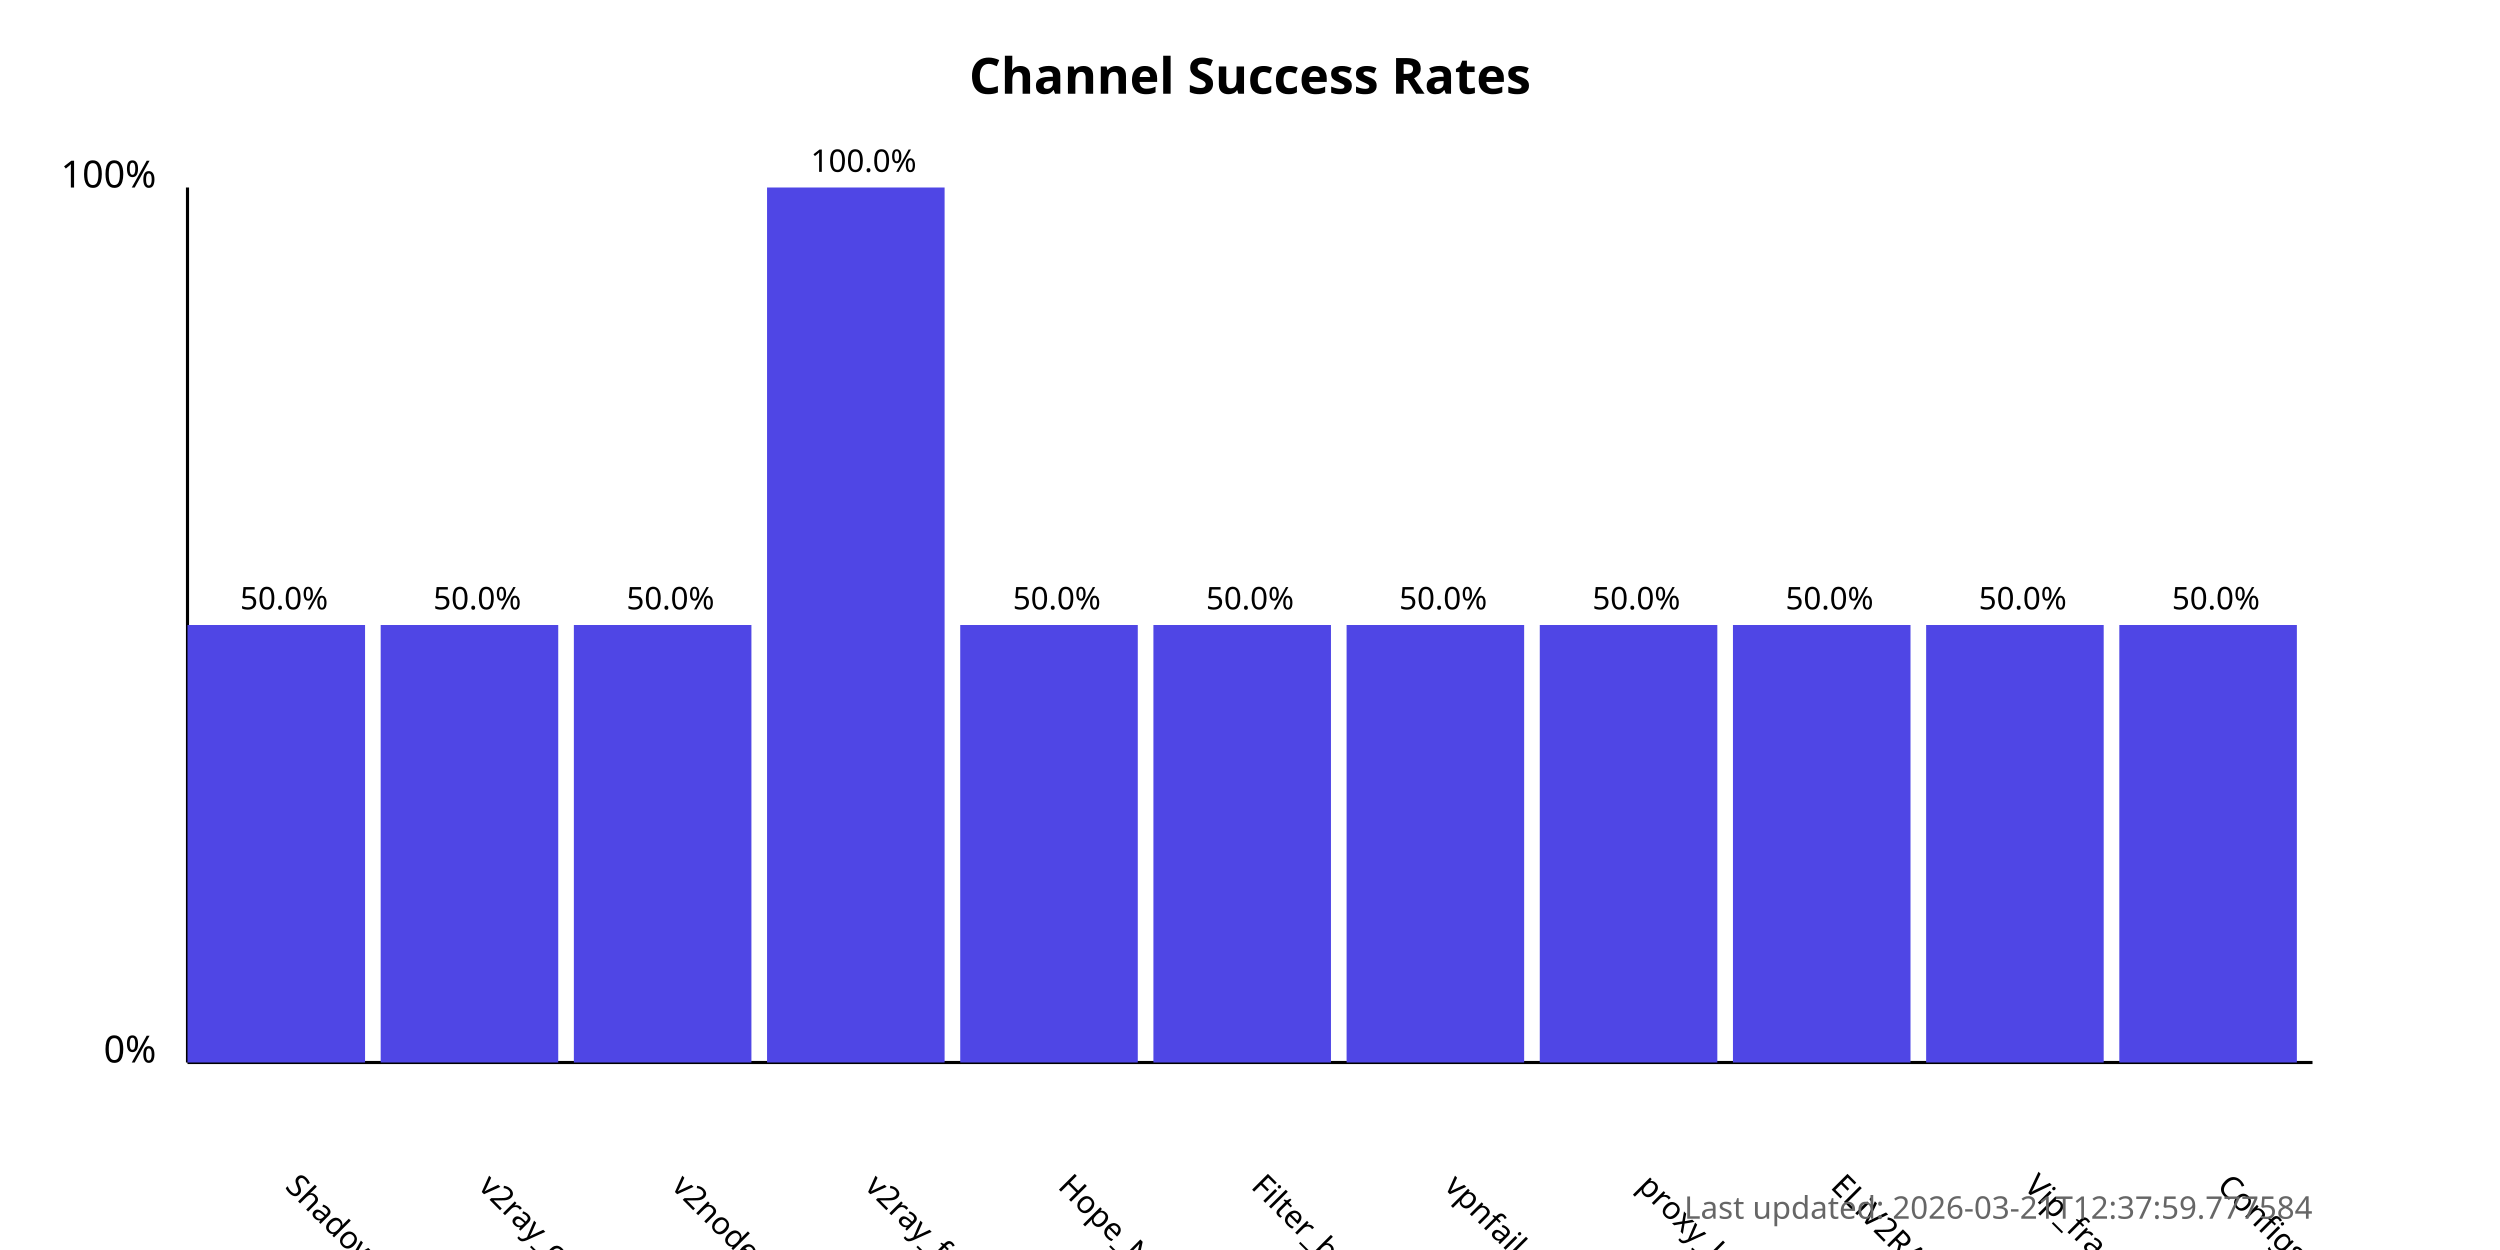
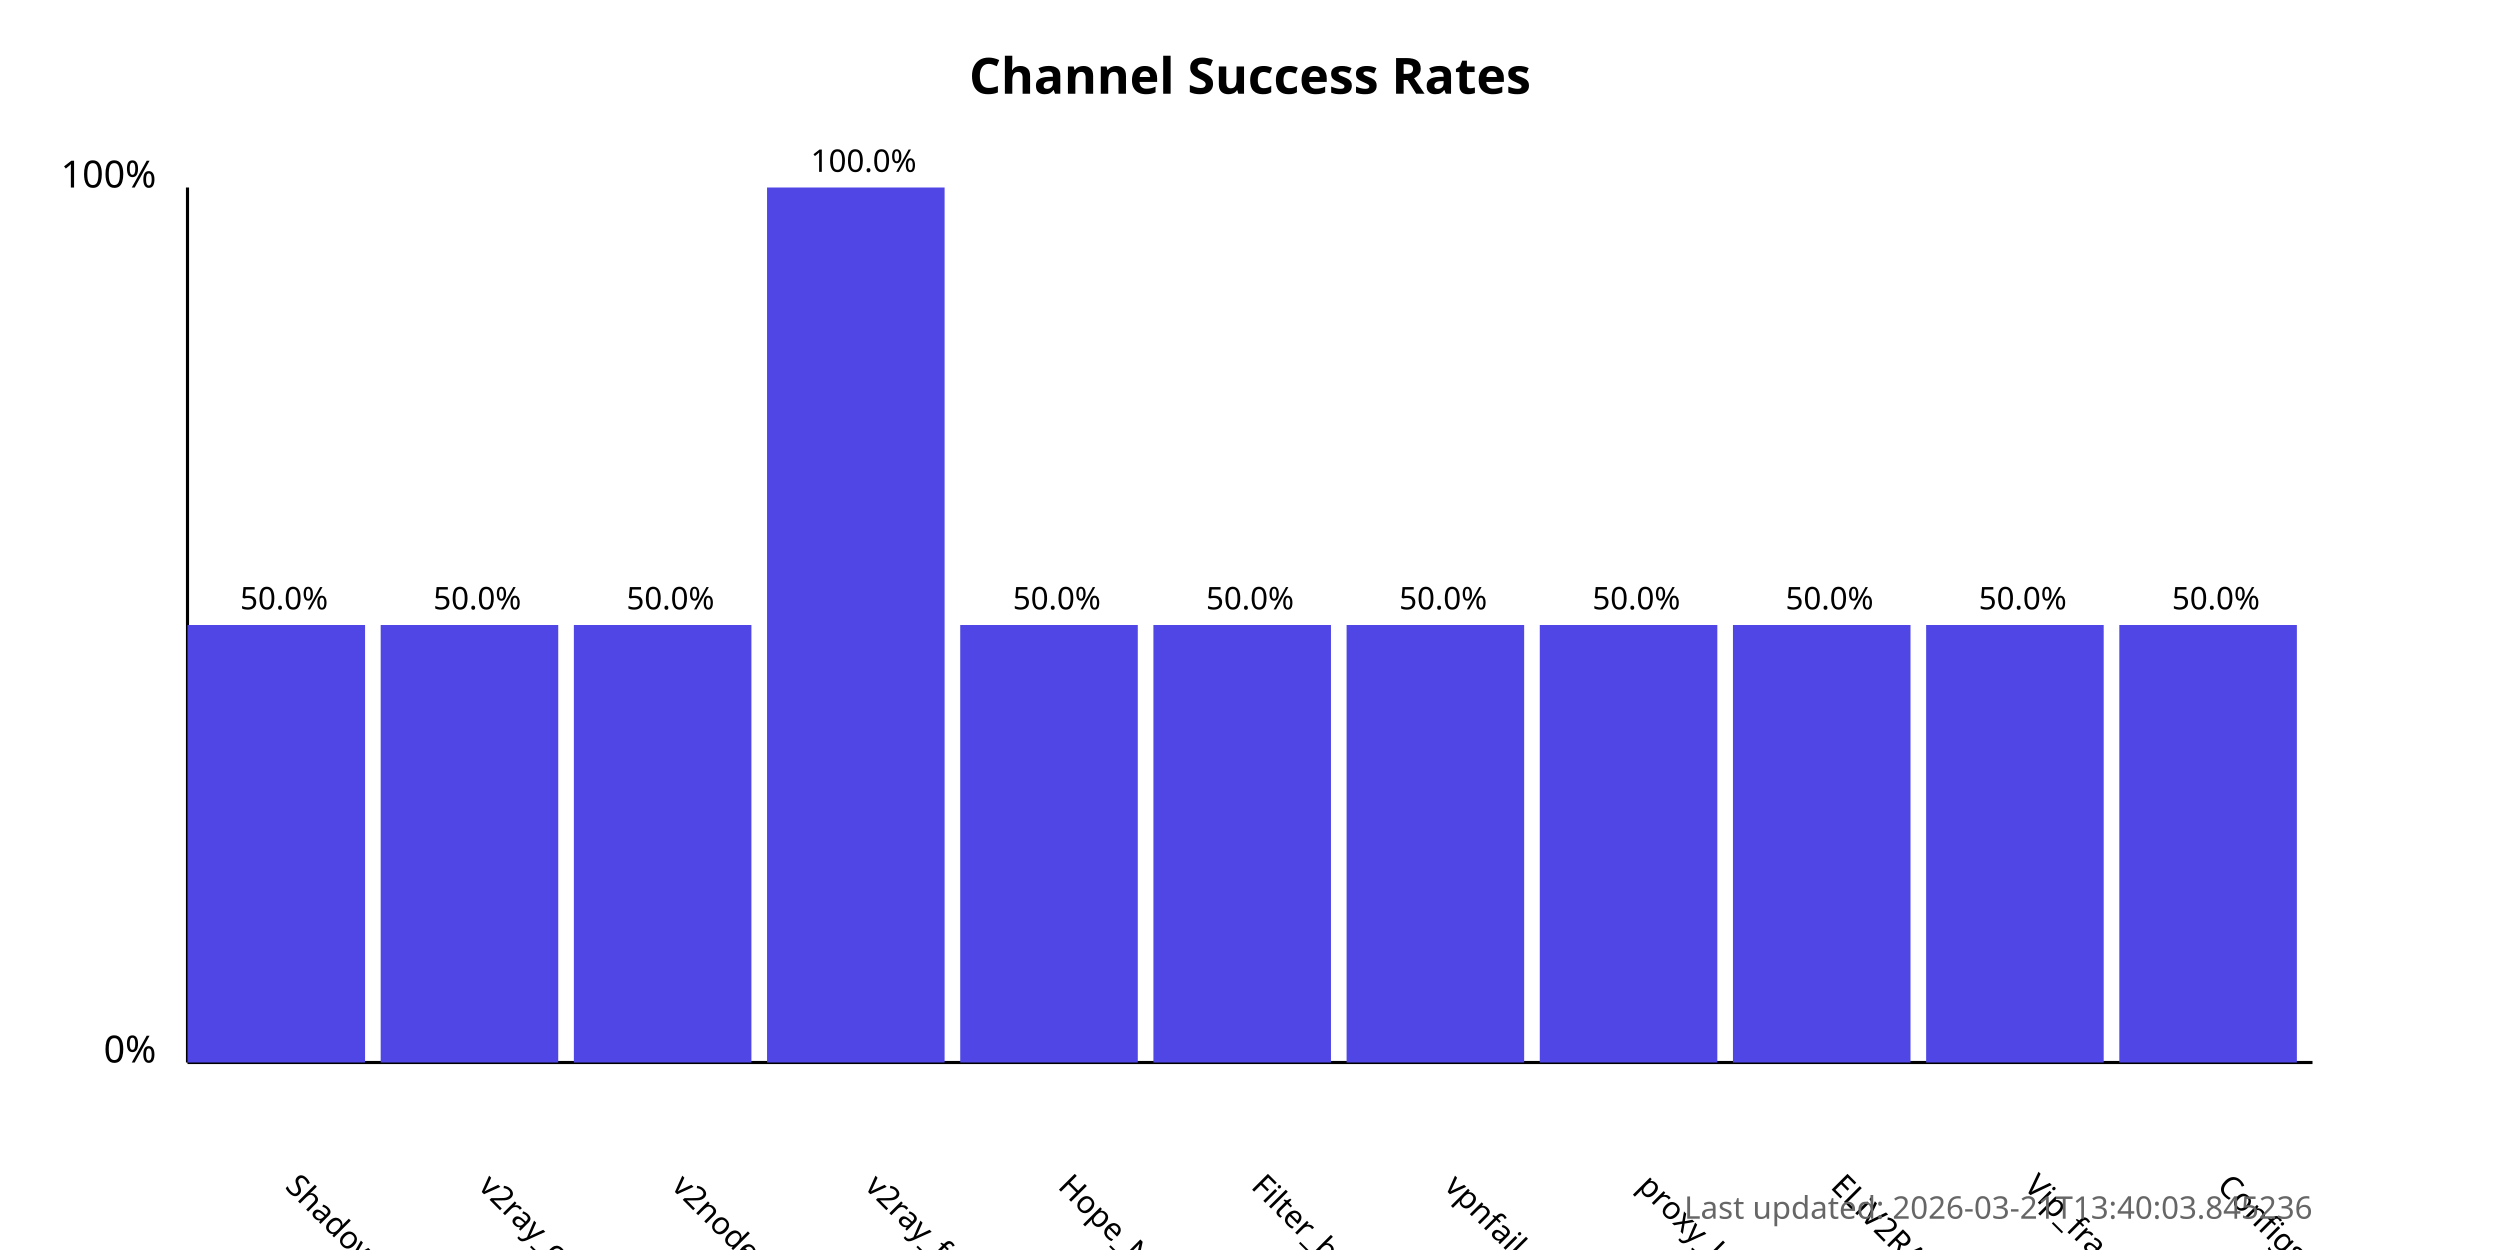
<svg xmlns="http://www.w3.org/2000/svg" width="800" height="400">
  <style>
            .chart-title { font: bold 16px sans-serif; }
            .axis-label { font: 12px sans-serif; }
            .tick-label { font: 10px sans-serif; }
            .bar { fill: #4f46e5; }
            .bar:hover { fill: #6366f1; }
            .timestamp { font: 10px sans-serif; fill: #666; }
        </style>
  <text x="400.0" y="30" text-anchor="middle" class="chart-title">
            Channel Success Rates
        </text>
  <line x1="60" y1="340" x2="60" y2="60" stroke="black" stroke-width="1" />
  <line x1="60" y1="340" x2="740" y2="340" stroke="black" stroke-width="1" />
  <text x="50" y="340" text-anchor="end" class="axis-label">0%</text>
  <text x="50" y="60" text-anchor="end" class="axis-label">100%</text>
  <g>
    <rect x="60" y="200.0" width="56.818" height="140.0" class="bar" />
    <text x="90.909" y="380" transform="rotate(45, 90.90909, 380)" text-anchor="start" class="tick-label">
                ShadowProxy66
            </text>
    <text x="90.909" y="195.0" text-anchor="middle" class="tick-label">
                50.0%
            </text>
  </g>
  <g>
    <rect x="121.818" y="200.0" width="56.818" height="140.0" class="bar" />
    <text x="152.727" y="380" transform="rotate(45, 152.7273, 380)" text-anchor="start" class="tick-label">
                v2ray_configs_pool
            </text>
    <text x="152.727" y="195.0" text-anchor="middle" class="tick-label">
                50.0%
            </text>
  </g>
  <g>
    <rect x="183.636" y="200.0" width="56.818" height="140.0" class="bar" />
    <text x="214.545" y="380" transform="rotate(45, 214.5455, 380)" text-anchor="start" class="tick-label">
                v2nodes
            </text>
    <text x="214.545" y="195.0" text-anchor="middle" class="tick-label">
                50.0%
            </text>
  </g>
  <g>
    <rect x="245.455" y="60.0" width="56.818" height="280.0" class="bar" />
    <text x="276.364" y="380" transform="rotate(45, 276.3636, 380)" text-anchor="start" class="tick-label">
                v2ray_free_conf
            </text>
    <text x="276.364" y="55.0" text-anchor="middle" class="tick-label">
                100.0%
            </text>
  </g>
  <g>
    <rect x="307.273" y="200.0" width="56.818" height="140.0" class="bar" />
    <text x="338.182" y="380" transform="rotate(45, 338.1818, 380)" text-anchor="start" class="tick-label">
                Hope_Net
            </text>
    <text x="338.182" y="195.0" text-anchor="middle" class="tick-label">
                50.0%
            </text>
  </g>
  <g>
    <rect x="369.091" y="200.0" width="56.818" height="140.0" class="bar" />
    <text x="400.0" y="380" transform="rotate(45, 400.0, 380)" text-anchor="start" class="tick-label">
                Filter_breaker
            </text>
    <text x="400.0" y="195.0" text-anchor="middle" class="tick-label">
                50.0%
            </text>
  </g>
  <g>
    <rect x="430.909" y="200.0" width="56.818" height="140.0" class="bar" />
    <text x="461.818" y="380" transform="rotate(45, 461.8182, 380)" text-anchor="start" class="tick-label">
                vpnfail_vless
            </text>
    <text x="461.818" y="195.0" text-anchor="middle" class="tick-label">
                50.0%
            </text>
  </g>
  <g>
    <rect x="492.727" y="200.0" width="56.818" height="140.0" class="bar" />
    <text x="523.636" y="380" transform="rotate(45, 523.6364, 380)" text-anchor="start" class="tick-label">
                proxy_kafee
            </text>
    <text x="523.636" y="195.0" text-anchor="middle" class="tick-label">
                50.0%
            </text>
  </g>
  <g>
    <rect x="554.545" y="200.0" width="56.818" height="140.0" class="bar" />
    <text x="585.455" y="380" transform="rotate(45, 585.4545, 380)" text-anchor="start" class="tick-label">
                ELiV2RAY
            </text>
    <text x="585.455" y="195.0" text-anchor="middle" class="tick-label">
                50.0%
            </text>
  </g>
  <g>
    <rect x="616.364" y="200.0" width="56.818" height="140.0" class="bar" />
    <text x="647.273" y="380" transform="rotate(45, 647.2727, 380)" text-anchor="start" class="tick-label">
                Vip_fragment_v2ray
            </text>
    <text x="647.273" y="195.0" text-anchor="middle" class="tick-label">
                50.0%
            </text>
  </g>
  <g>
    <rect x="678.182" y="200.0" width="56.818" height="140.0" class="bar" />
    <text x="709.091" y="380" transform="rotate(45, 709.0909, 380)" text-anchor="start" class="tick-label">
                ConfigsHubPlus
            </text>
    <text x="709.091" y="195.0" text-anchor="middle" class="tick-label">
                50.0%
            </text>
  </g>
  <text x="740" y="390" text-anchor="end" class="timestamp">
-             Last updated: 2026-03-21T12:37:59.777584
+             Last updated: 2026-03-21T13:40:03.845236
        </text>
</svg>
